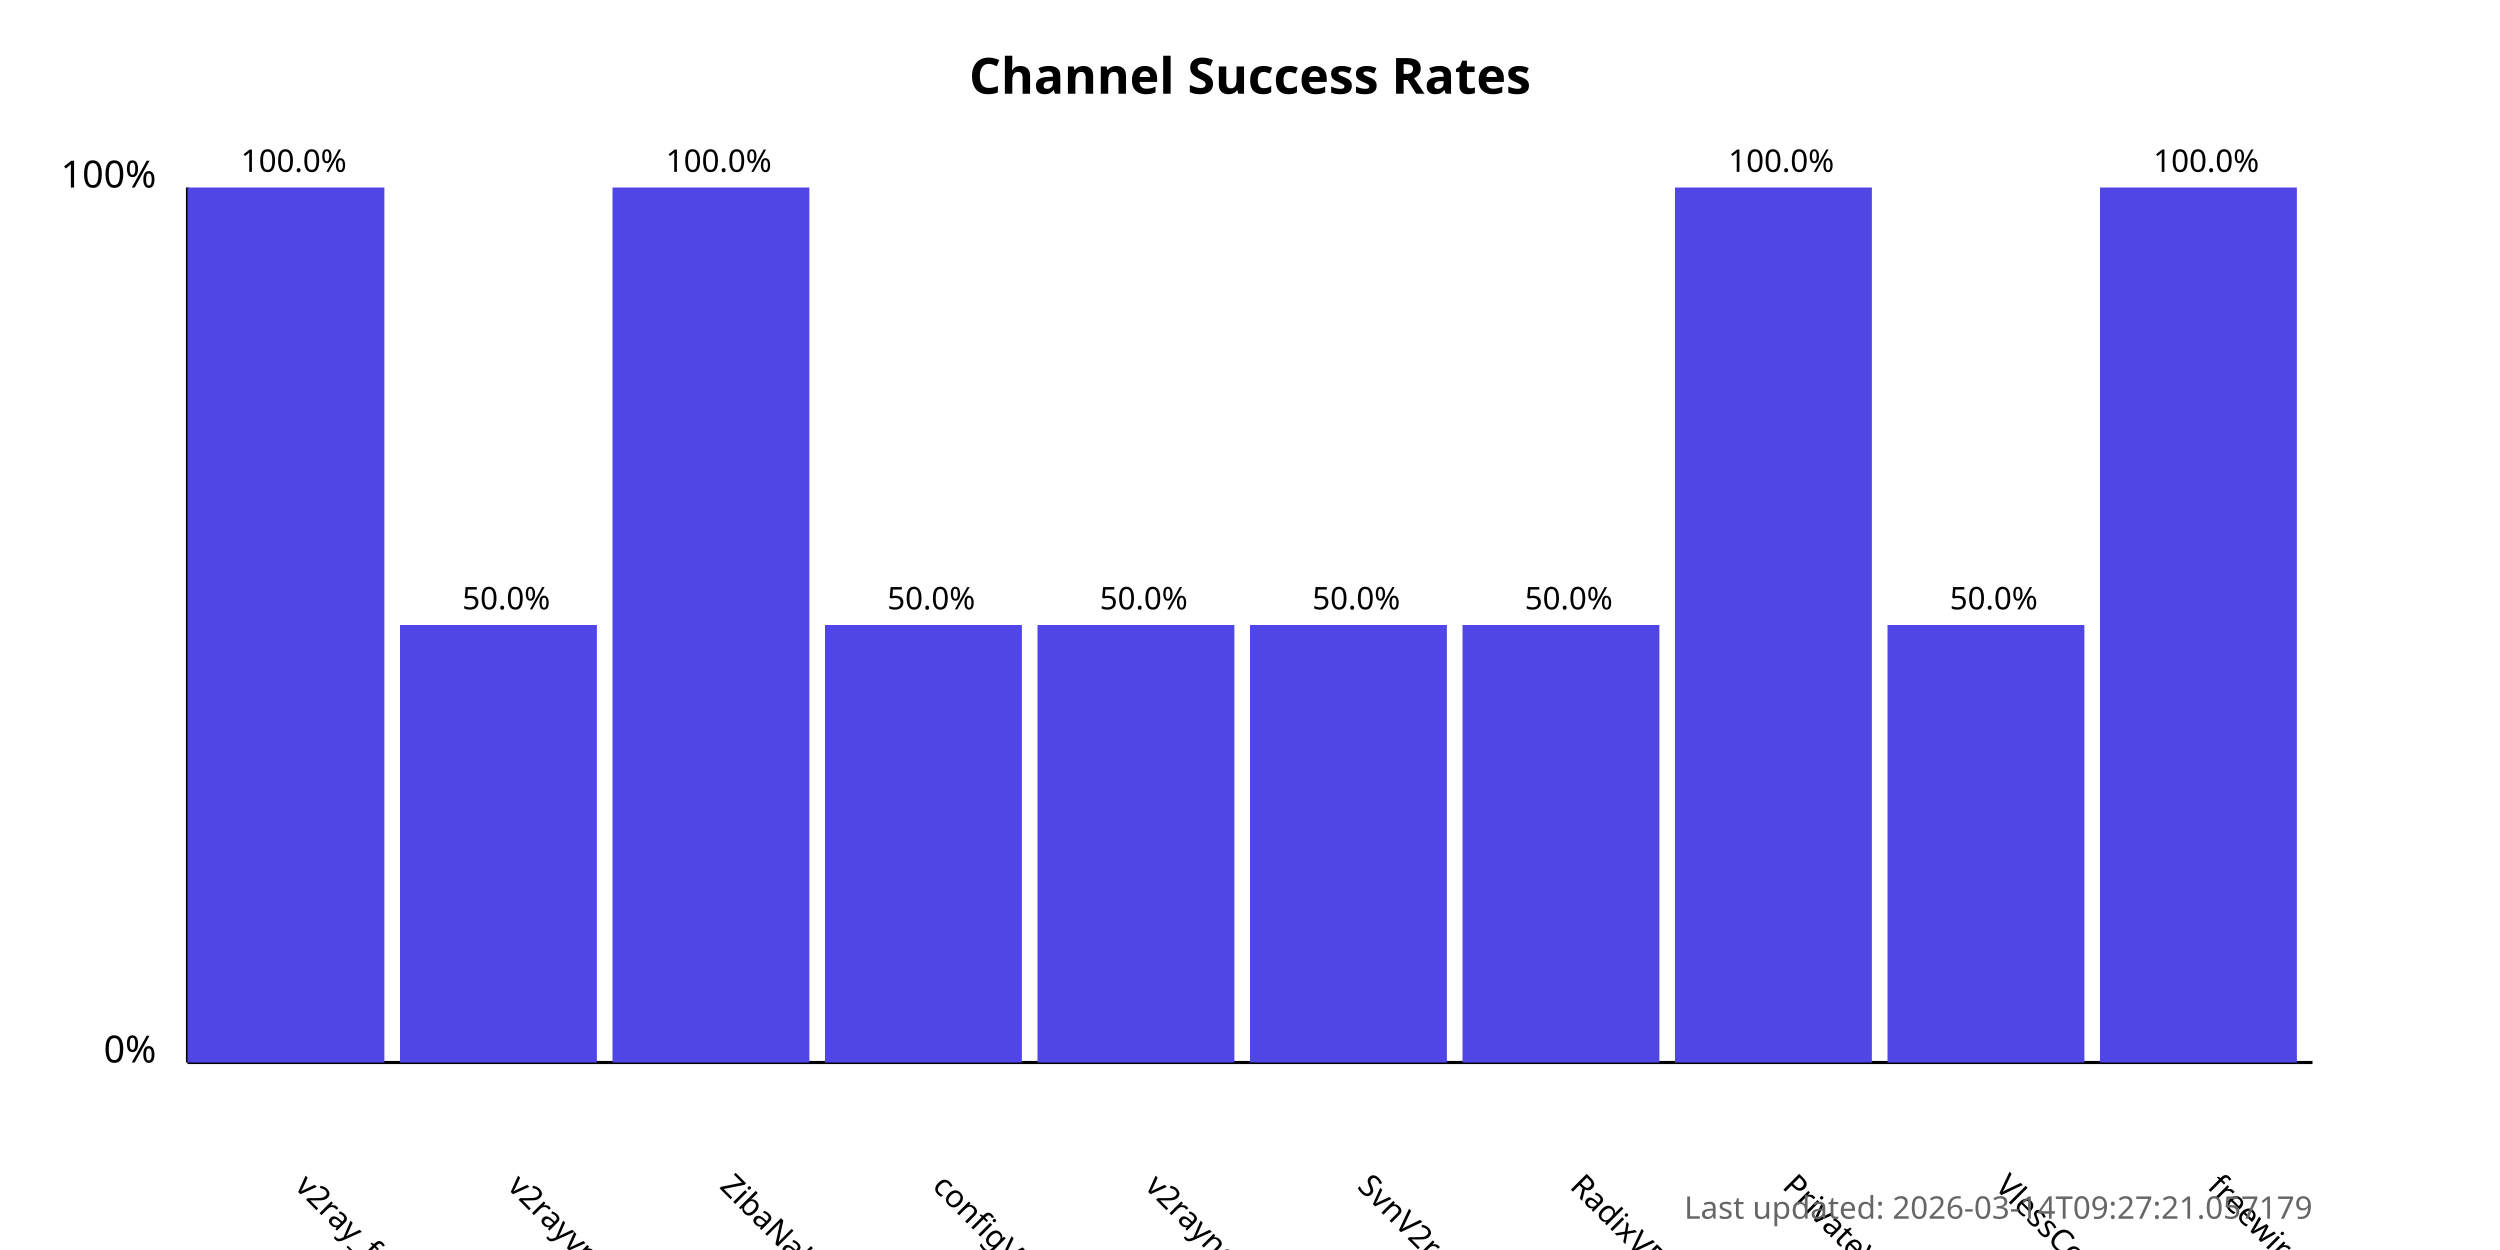
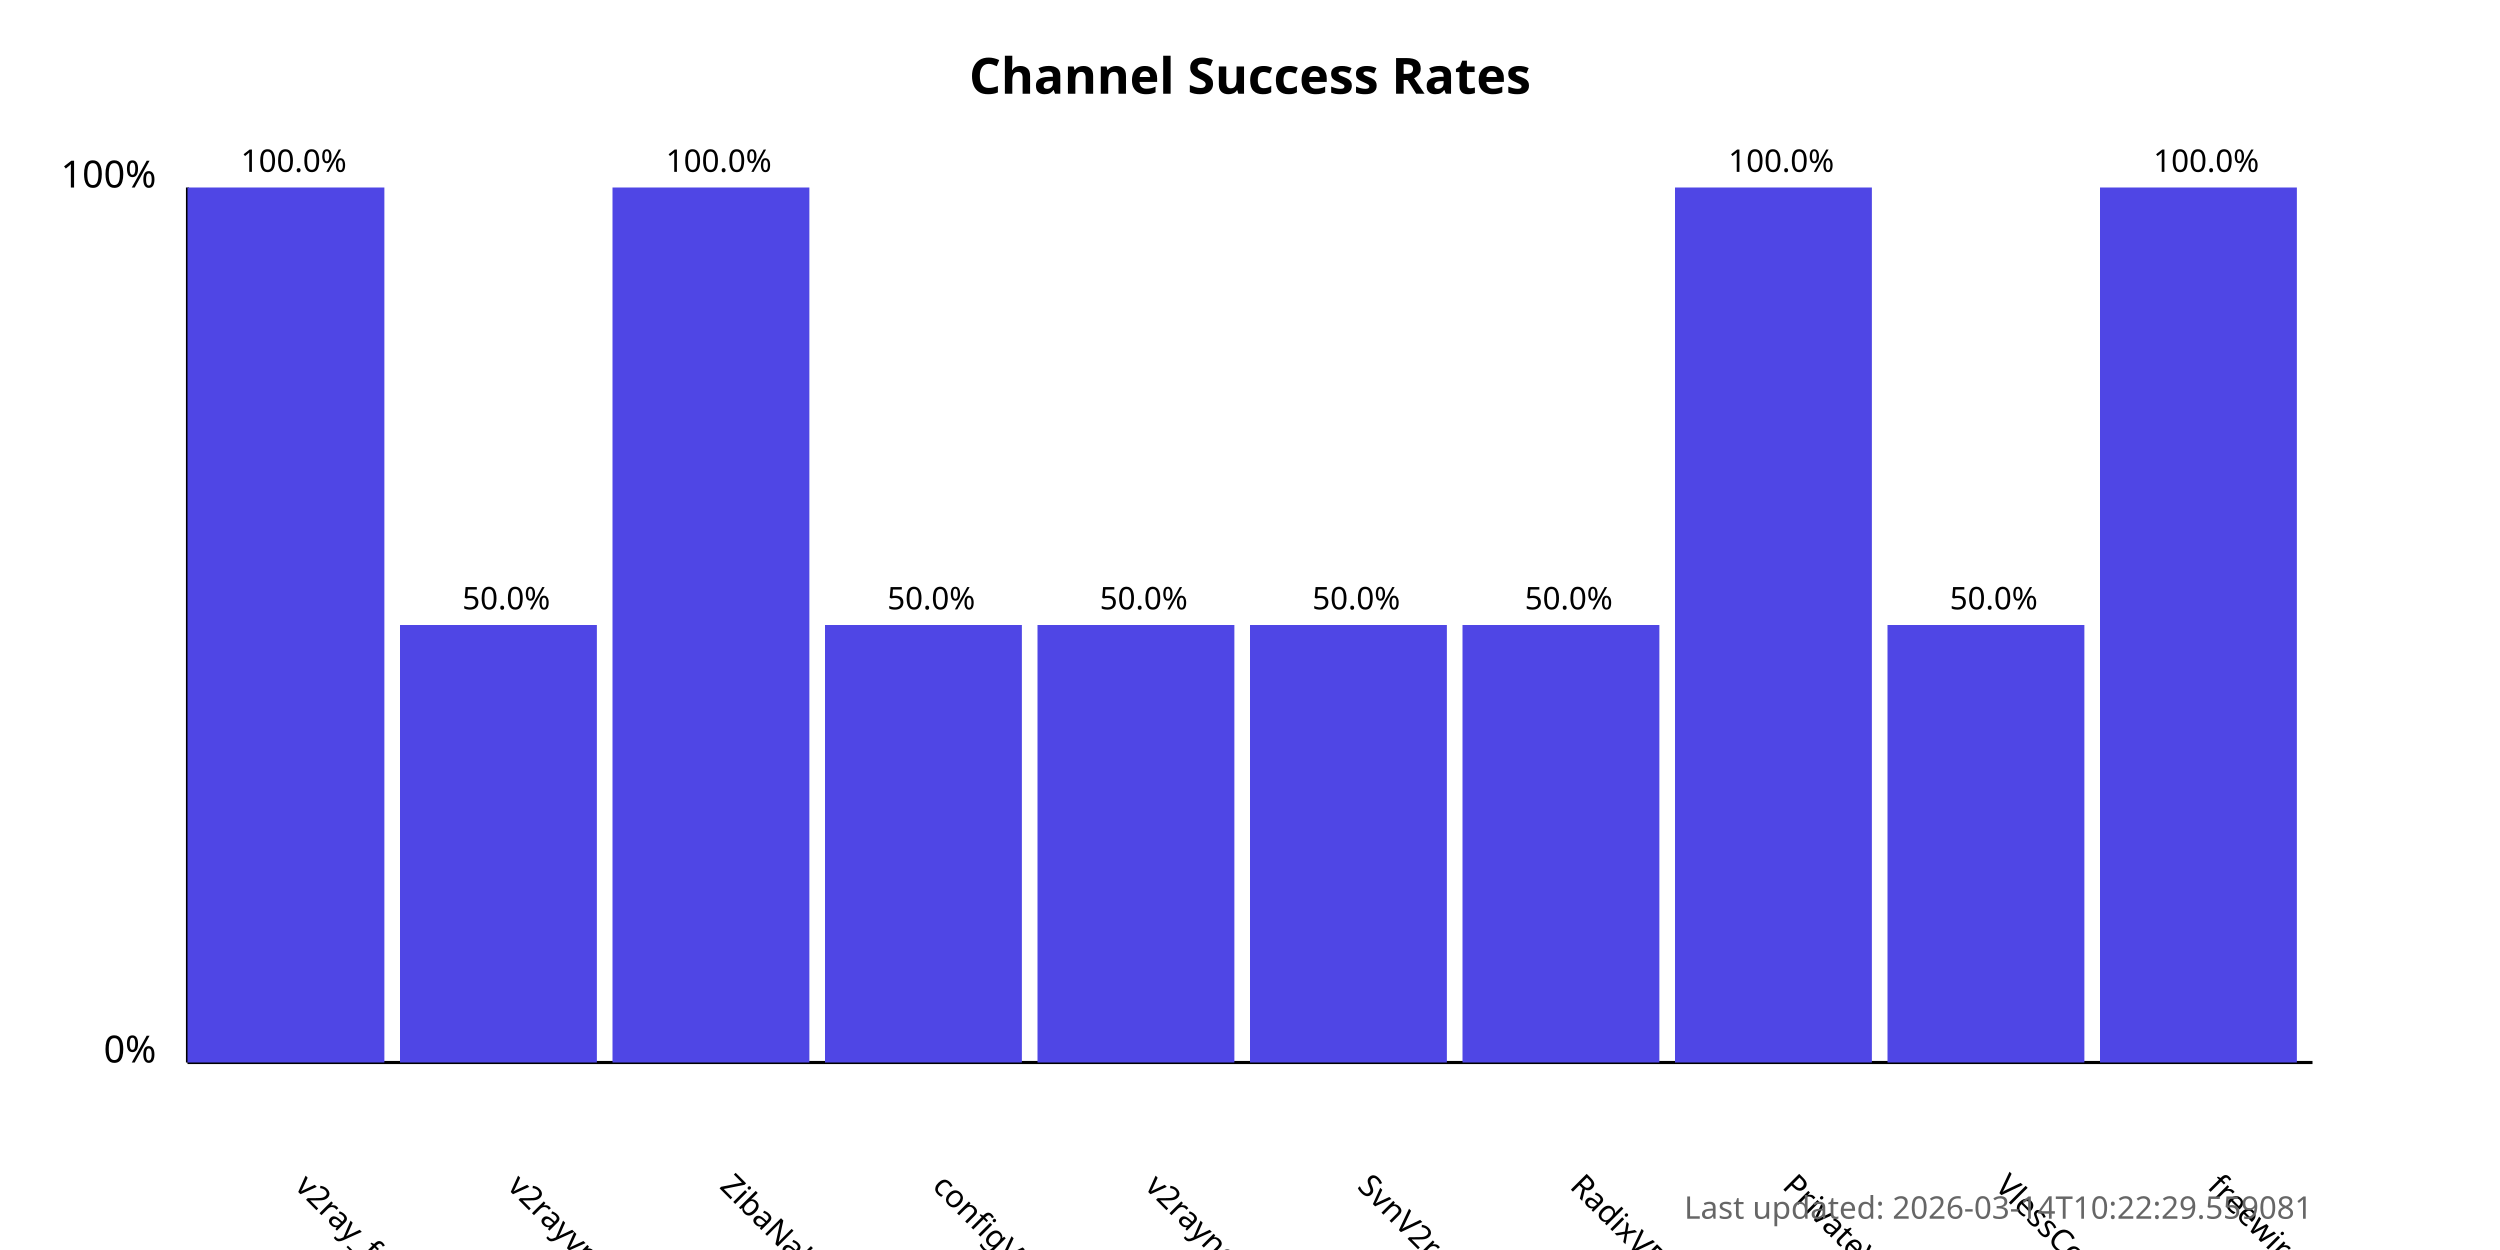
<svg xmlns="http://www.w3.org/2000/svg" width="800" height="400">
  <style>
            .chart-title { font: bold 16px sans-serif; }
            .axis-label { font: 12px sans-serif; }
            .tick-label { font: 10px sans-serif; }
            .bar { fill: #4f46e5; }
            .bar:hover { fill: #6366f1; }
            .timestamp { font: 10px sans-serif; fill: #666; }
        </style>
  <text x="400.0" y="30" text-anchor="middle" class="chart-title">
            Channel Success Rates
        </text>
  <line x1="60" y1="340" x2="60" y2="60" stroke="black" stroke-width="1" />
  <line x1="60" y1="340" x2="740" y2="340" stroke="black" stroke-width="1" />
  <text x="50" y="340" text-anchor="end" class="axis-label">0%</text>
  <text x="50" y="60" text-anchor="end" class="axis-label">100%</text>
  <g>
    <rect x="60" y="60.0" width="63.0" height="280.0" class="bar" />
    <text x="94.0" y="380" transform="rotate(45, 94.0, 380)" text-anchor="start" class="tick-label">
                v2ray_free_conf
            </text>
    <text x="94.0" y="55.0" text-anchor="middle" class="tick-label">
                100.0%
            </text>
  </g>
  <g>
    <rect x="128.0" y="200.0" width="63.0" height="140.0" class="bar" />
    <text x="162.0" y="380" transform="rotate(45, 162.0, 380)" text-anchor="start" class="tick-label">
                v2rayvpno
            </text>
    <text x="162.0" y="195.0" text-anchor="middle" class="tick-label">
                50.0%
            </text>
  </g>
  <g>
    <rect x="196.0" y="60.0" width="63.0" height="280.0" class="bar" />
    <text x="230.0" y="380" transform="rotate(45, 230.0, 380)" text-anchor="start" class="tick-label">
                ZibaNabz
            </text>
    <text x="230.0" y="55.0" text-anchor="middle" class="tick-label">
                100.0%
            </text>
  </g>
  <g>
    <rect x="264.0" y="200.0" width="63.0" height="140.0" class="bar" />
    <text x="298.0" y="380" transform="rotate(45, 298.0, 380)" text-anchor="start" class="tick-label">
                configV2rayForFree
            </text>
    <text x="298.0" y="195.0" text-anchor="middle" class="tick-label">
                50.0%
            </text>
  </g>
  <g>
    <rect x="332.0" y="200.0" width="63.0" height="140.0" class="bar" />
    <text x="366.0" y="380" transform="rotate(45, 366.0, 380)" text-anchor="start" class="tick-label">
                v2rayngvpn
            </text>
    <text x="366.0" y="195.0" text-anchor="middle" class="tick-label">
                50.0%
            </text>
  </g>
  <g>
    <rect x="400.0" y="200.0" width="63.0" height="140.0" class="bar" />
    <text x="434.0" y="380" transform="rotate(45, 434.0, 380)" text-anchor="start" class="tick-label">
                SvnV2ray
            </text>
    <text x="434.0" y="195.0" text-anchor="middle" class="tick-label">
                50.0%
            </text>
  </g>
  <g>
    <rect x="468.0" y="200.0" width="63.0" height="140.0" class="bar" />
    <text x="502.0" y="380" transform="rotate(45, 502.0, 380)" text-anchor="start" class="tick-label">
                RadixVPN
            </text>
    <text x="502.0" y="195.0" text-anchor="middle" class="tick-label">
                50.0%
            </text>
  </g>
  <g>
    <rect x="536.0" y="60.0" width="63.0" height="280.0" class="bar" />
    <text x="570.0" y="380" transform="rotate(45, 570.0, 380)" text-anchor="start" class="tick-label">
                PrivateVPNs
            </text>
    <text x="570.0" y="55.0" text-anchor="middle" class="tick-label">
                100.0%
            </text>
  </g>
  <g>
    <rect x="604.0" y="200.0" width="63.0" height="140.0" class="bar" />
    <text x="638.0" y="380" transform="rotate(45, 638.0, 380)" text-anchor="start" class="tick-label">
                VlessConfig
            </text>
    <text x="638.0" y="195.0" text-anchor="middle" class="tick-label">
                50.0%
            </text>
  </g>
  <g>
    <rect x="672.0" y="60.0" width="63.0" height="280.0" class="bar" />
    <text x="706.0" y="380" transform="rotate(45, 706.0, 380)" text-anchor="start" class="tick-label">
                freewireguard
            </text>
    <text x="706.0" y="55.0" text-anchor="middle" class="tick-label">
                100.0%
            </text>
  </g>
  <text x="740" y="390" text-anchor="end" class="timestamp">
-             Last updated: 2026-03-14T09:27:21.057179
+             Last updated: 2026-03-14T10:22:29.559081
        </text>
</svg>
